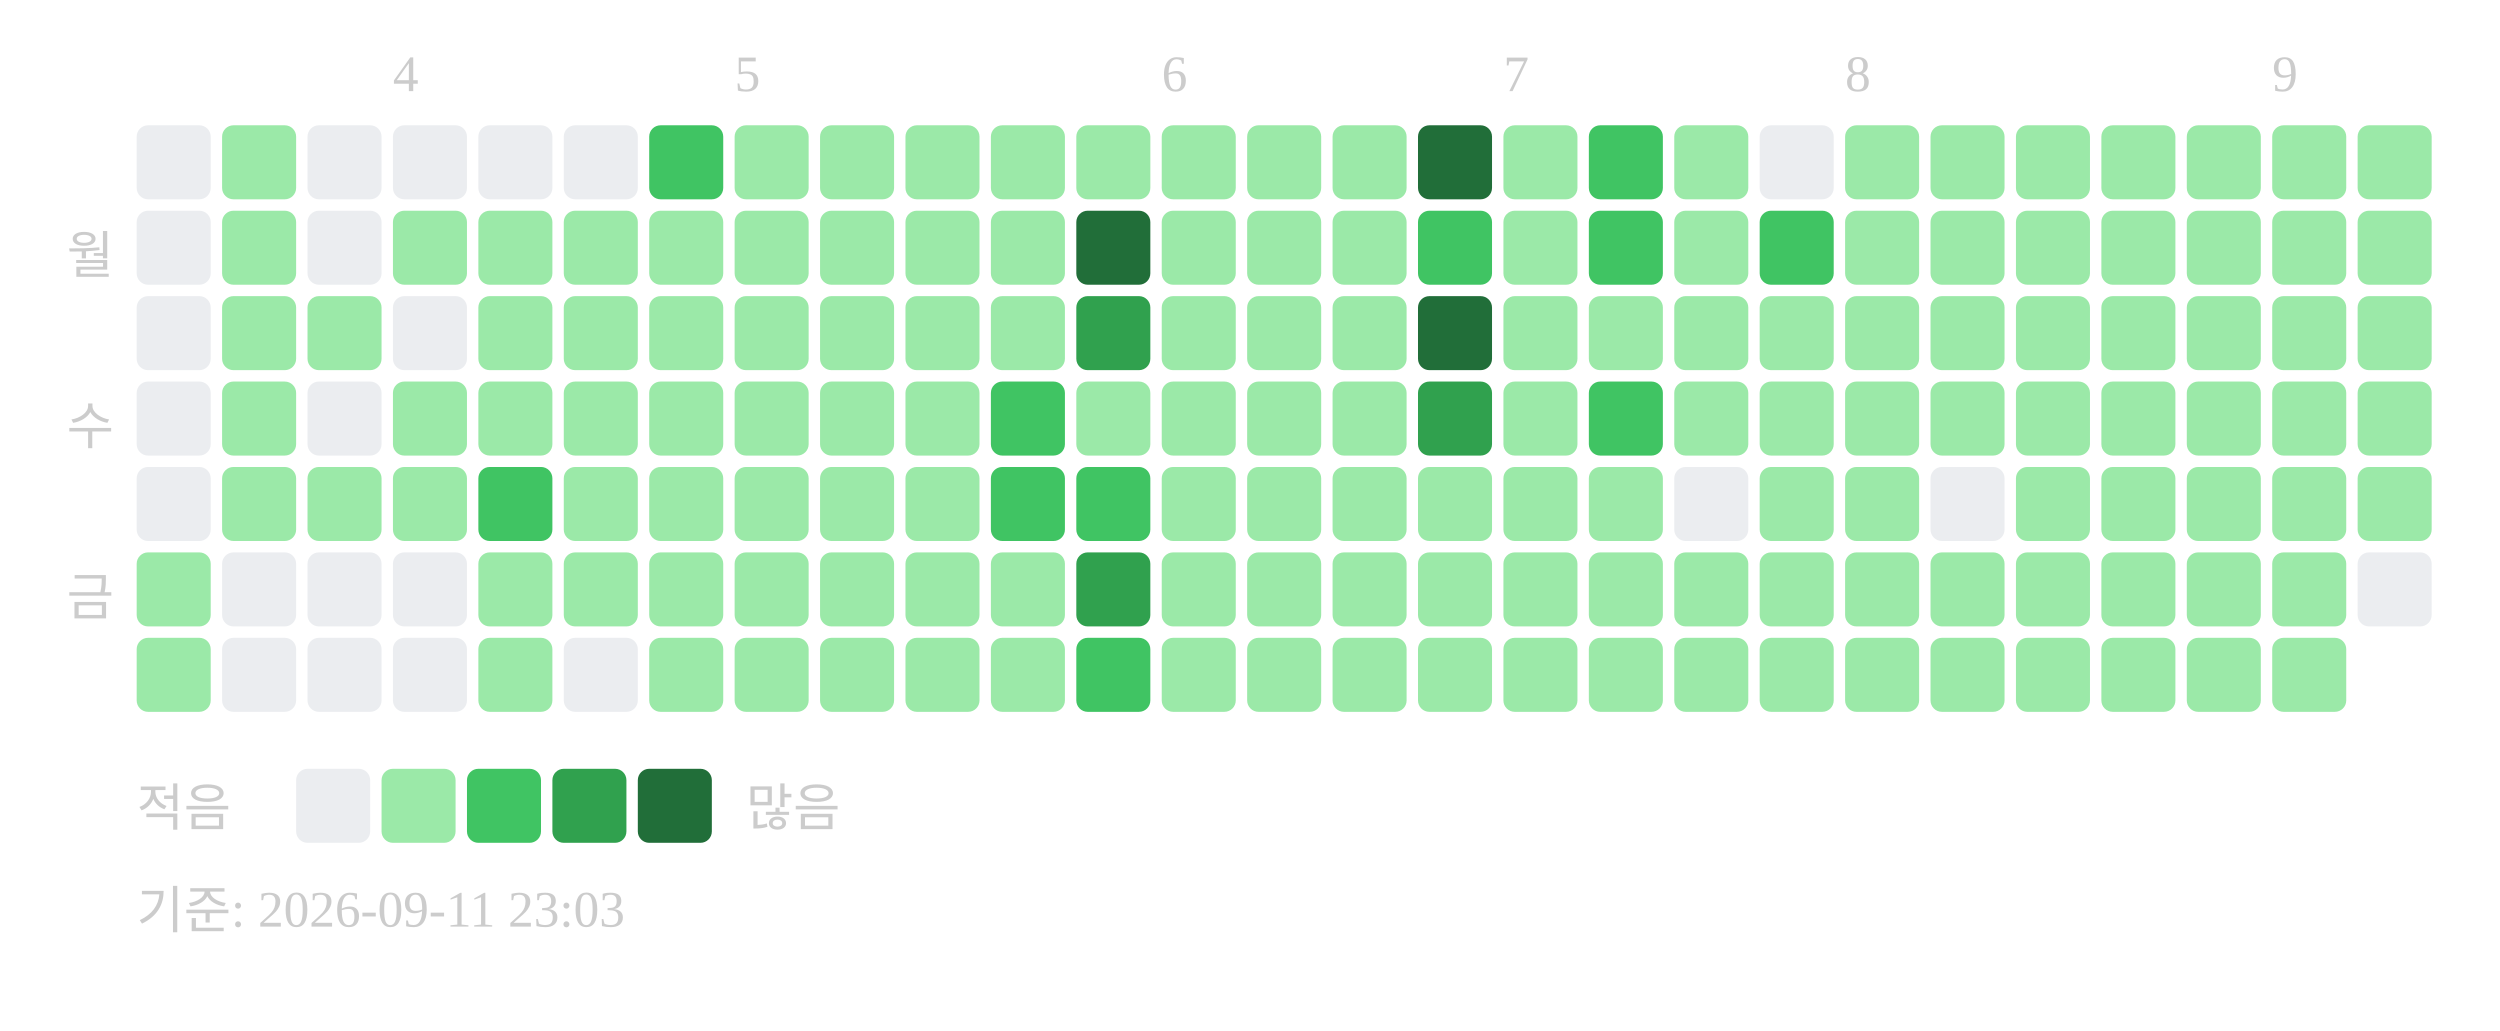
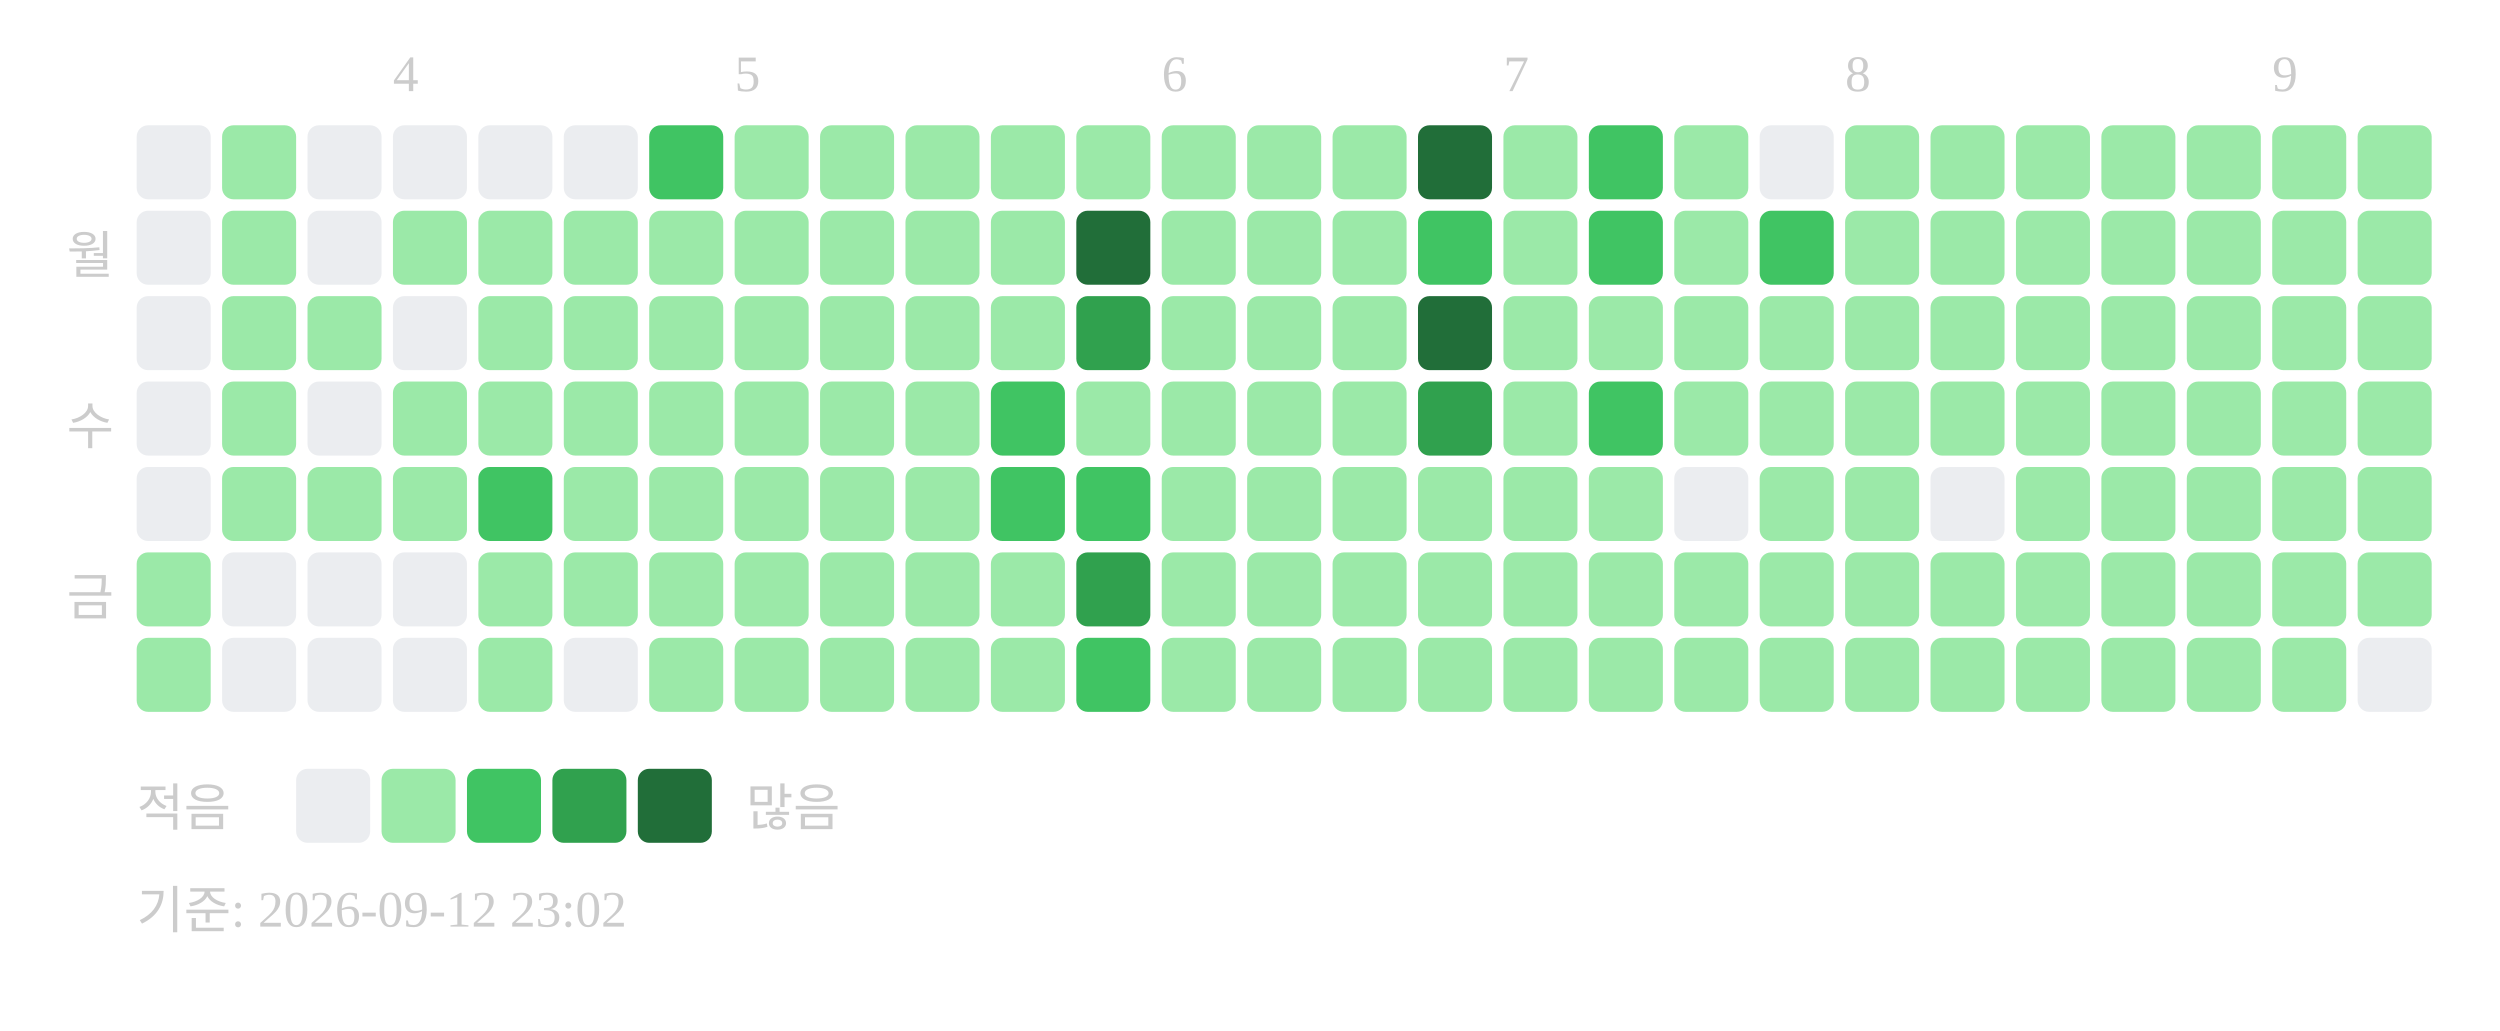
<svg xmlns="http://www.w3.org/2000/svg" width="439" height="181">
  <text x="69" y="16" font-size="9" fill="#cccccc">4</text>
  <text x="129" y="16" font-size="9" fill="#cccccc">5</text>
  <text x="204" y="16" font-size="9" fill="#cccccc">6</text>
  <text x="264" y="16" font-size="9" fill="#cccccc">7</text>
  <text x="324" y="16" font-size="9" fill="#cccccc">8</text>
  <text x="399" y="16" font-size="9" fill="#cccccc">9</text>
  <text x="20" y="48" text-anchor="end" font-size="9" fill="#cccccc">월</text>
  <text x="20" y="78" text-anchor="end" font-size="9" fill="#cccccc">수</text>
  <text x="20" y="108" text-anchor="end" font-size="9" fill="#cccccc">금</text>
  <rect x="24" y="22" width="13" height="13" rx="2" fill="#ebedf0" />
  <rect x="24" y="37" width="13" height="13" rx="2" fill="#ebedf0" />
  <rect x="24" y="52" width="13" height="13" rx="2" fill="#ebedf0" />
  <rect x="24" y="67" width="13" height="13" rx="2" fill="#ebedf0" />
  <rect x="24" y="82" width="13" height="13" rx="2" fill="#ebedf0" />
  <rect x="24" y="97" width="13" height="13" rx="2" fill="#9be9a8" />
  <rect x="24" y="112" width="13" height="13" rx="2" fill="#9be9a8" />
  <rect x="39" y="22" width="13" height="13" rx="2" fill="#9be9a8" />
  <rect x="39" y="37" width="13" height="13" rx="2" fill="#9be9a8" />
  <rect x="39" y="52" width="13" height="13" rx="2" fill="#9be9a8" />
  <rect x="39" y="67" width="13" height="13" rx="2" fill="#9be9a8" />
  <rect x="39" y="82" width="13" height="13" rx="2" fill="#9be9a8" />
  <rect x="39" y="97" width="13" height="13" rx="2" fill="#ebedf0" />
  <rect x="39" y="112" width="13" height="13" rx="2" fill="#ebedf0" />
  <rect x="54" y="22" width="13" height="13" rx="2" fill="#ebedf0" />
  <rect x="54" y="37" width="13" height="13" rx="2" fill="#ebedf0" />
  <rect x="54" y="52" width="13" height="13" rx="2" fill="#9be9a8" />
  <rect x="54" y="67" width="13" height="13" rx="2" fill="#ebedf0" />
  <rect x="54" y="82" width="13" height="13" rx="2" fill="#9be9a8" />
  <rect x="54" y="97" width="13" height="13" rx="2" fill="#ebedf0" />
  <rect x="54" y="112" width="13" height="13" rx="2" fill="#ebedf0" />
  <rect x="69" y="22" width="13" height="13" rx="2" fill="#ebedf0" />
  <rect x="69" y="37" width="13" height="13" rx="2" fill="#9be9a8" />
  <rect x="69" y="52" width="13" height="13" rx="2" fill="#ebedf0" />
  <rect x="69" y="67" width="13" height="13" rx="2" fill="#9be9a8" />
  <rect x="69" y="82" width="13" height="13" rx="2" fill="#9be9a8" />
  <rect x="69" y="97" width="13" height="13" rx="2" fill="#ebedf0" />
  <rect x="69" y="112" width="13" height="13" rx="2" fill="#ebedf0" />
  <rect x="84" y="22" width="13" height="13" rx="2" fill="#ebedf0" />
  <rect x="84" y="37" width="13" height="13" rx="2" fill="#9be9a8" />
  <rect x="84" y="52" width="13" height="13" rx="2" fill="#9be9a8" />
  <rect x="84" y="67" width="13" height="13" rx="2" fill="#9be9a8" />
  <rect x="84" y="82" width="13" height="13" rx="2" fill="#40c463" />
  <rect x="84" y="97" width="13" height="13" rx="2" fill="#9be9a8" />
  <rect x="84" y="112" width="13" height="13" rx="2" fill="#9be9a8" />
  <rect x="99" y="22" width="13" height="13" rx="2" fill="#ebedf0" />
  <rect x="99" y="37" width="13" height="13" rx="2" fill="#9be9a8" />
  <rect x="99" y="52" width="13" height="13" rx="2" fill="#9be9a8" />
  <rect x="99" y="67" width="13" height="13" rx="2" fill="#9be9a8" />
  <rect x="99" y="82" width="13" height="13" rx="2" fill="#9be9a8" />
  <rect x="99" y="97" width="13" height="13" rx="2" fill="#9be9a8" />
  <rect x="99" y="112" width="13" height="13" rx="2" fill="#ebedf0" />
  <rect x="114" y="22" width="13" height="13" rx="2" fill="#40c463" />
  <rect x="114" y="37" width="13" height="13" rx="2" fill="#9be9a8" />
  <rect x="114" y="52" width="13" height="13" rx="2" fill="#9be9a8" />
  <rect x="114" y="67" width="13" height="13" rx="2" fill="#9be9a8" />
  <rect x="114" y="82" width="13" height="13" rx="2" fill="#9be9a8" />
  <rect x="114" y="97" width="13" height="13" rx="2" fill="#9be9a8" />
  <rect x="114" y="112" width="13" height="13" rx="2" fill="#9be9a8" />
  <rect x="129" y="22" width="13" height="13" rx="2" fill="#9be9a8" />
  <rect x="129" y="37" width="13" height="13" rx="2" fill="#9be9a8" />
  <rect x="129" y="52" width="13" height="13" rx="2" fill="#9be9a8" />
  <rect x="129" y="67" width="13" height="13" rx="2" fill="#9be9a8" />
  <rect x="129" y="82" width="13" height="13" rx="2" fill="#9be9a8" />
  <rect x="129" y="97" width="13" height="13" rx="2" fill="#9be9a8" />
  <rect x="129" y="112" width="13" height="13" rx="2" fill="#9be9a8" />
  <rect x="144" y="22" width="13" height="13" rx="2" fill="#9be9a8" />
  <rect x="144" y="37" width="13" height="13" rx="2" fill="#9be9a8" />
  <rect x="144" y="52" width="13" height="13" rx="2" fill="#9be9a8" />
  <rect x="144" y="67" width="13" height="13" rx="2" fill="#9be9a8" />
  <rect x="144" y="82" width="13" height="13" rx="2" fill="#9be9a8" />
  <rect x="144" y="97" width="13" height="13" rx="2" fill="#9be9a8" />
  <rect x="144" y="112" width="13" height="13" rx="2" fill="#9be9a8" />
  <rect x="159" y="22" width="13" height="13" rx="2" fill="#9be9a8" />
  <rect x="159" y="37" width="13" height="13" rx="2" fill="#9be9a8" />
  <rect x="159" y="52" width="13" height="13" rx="2" fill="#9be9a8" />
  <rect x="159" y="67" width="13" height="13" rx="2" fill="#9be9a8" />
  <rect x="159" y="82" width="13" height="13" rx="2" fill="#9be9a8" />
  <rect x="159" y="97" width="13" height="13" rx="2" fill="#9be9a8" />
  <rect x="159" y="112" width="13" height="13" rx="2" fill="#9be9a8" />
  <rect x="174" y="22" width="13" height="13" rx="2" fill="#9be9a8" />
  <rect x="174" y="37" width="13" height="13" rx="2" fill="#9be9a8" />
  <rect x="174" y="52" width="13" height="13" rx="2" fill="#9be9a8" />
  <rect x="174" y="67" width="13" height="13" rx="2" fill="#40c463" />
  <rect x="174" y="82" width="13" height="13" rx="2" fill="#40c463" />
  <rect x="174" y="97" width="13" height="13" rx="2" fill="#9be9a8" />
  <rect x="174" y="112" width="13" height="13" rx="2" fill="#9be9a8" />
  <rect x="189" y="22" width="13" height="13" rx="2" fill="#9be9a8" />
  <rect x="189" y="37" width="13" height="13" rx="2" fill="#216e39" />
  <rect x="189" y="52" width="13" height="13" rx="2" fill="#30a14e" />
  <rect x="189" y="67" width="13" height="13" rx="2" fill="#9be9a8" />
  <rect x="189" y="82" width="13" height="13" rx="2" fill="#40c463" />
  <rect x="189" y="97" width="13" height="13" rx="2" fill="#30a14e" />
  <rect x="189" y="112" width="13" height="13" rx="2" fill="#40c463" />
  <rect x="204" y="22" width="13" height="13" rx="2" fill="#9be9a8" />
  <rect x="204" y="37" width="13" height="13" rx="2" fill="#9be9a8" />
  <rect x="204" y="52" width="13" height="13" rx="2" fill="#9be9a8" />
  <rect x="204" y="67" width="13" height="13" rx="2" fill="#9be9a8" />
  <rect x="204" y="82" width="13" height="13" rx="2" fill="#9be9a8" />
  <rect x="204" y="97" width="13" height="13" rx="2" fill="#9be9a8" />
  <rect x="204" y="112" width="13" height="13" rx="2" fill="#9be9a8" />
  <rect x="219" y="22" width="13" height="13" rx="2" fill="#9be9a8" />
  <rect x="219" y="37" width="13" height="13" rx="2" fill="#9be9a8" />
  <rect x="219" y="52" width="13" height="13" rx="2" fill="#9be9a8" />
  <rect x="219" y="67" width="13" height="13" rx="2" fill="#9be9a8" />
  <rect x="219" y="82" width="13" height="13" rx="2" fill="#9be9a8" />
  <rect x="219" y="97" width="13" height="13" rx="2" fill="#9be9a8" />
  <rect x="219" y="112" width="13" height="13" rx="2" fill="#9be9a8" />
  <rect x="234" y="22" width="13" height="13" rx="2" fill="#9be9a8" />
  <rect x="234" y="37" width="13" height="13" rx="2" fill="#9be9a8" />
  <rect x="234" y="52" width="13" height="13" rx="2" fill="#9be9a8" />
  <rect x="234" y="67" width="13" height="13" rx="2" fill="#9be9a8" />
  <rect x="234" y="82" width="13" height="13" rx="2" fill="#9be9a8" />
  <rect x="234" y="97" width="13" height="13" rx="2" fill="#9be9a8" />
  <rect x="234" y="112" width="13" height="13" rx="2" fill="#9be9a8" />
  <rect x="249" y="22" width="13" height="13" rx="2" fill="#216e39" />
  <rect x="249" y="37" width="13" height="13" rx="2" fill="#40c463" />
  <rect x="249" y="52" width="13" height="13" rx="2" fill="#216e39" />
  <rect x="249" y="67" width="13" height="13" rx="2" fill="#30a14e" />
  <rect x="249" y="82" width="13" height="13" rx="2" fill="#9be9a8" />
  <rect x="249" y="97" width="13" height="13" rx="2" fill="#9be9a8" />
  <rect x="249" y="112" width="13" height="13" rx="2" fill="#9be9a8" />
  <rect x="264" y="22" width="13" height="13" rx="2" fill="#9be9a8" />
  <rect x="264" y="37" width="13" height="13" rx="2" fill="#9be9a8" />
  <rect x="264" y="52" width="13" height="13" rx="2" fill="#9be9a8" />
  <rect x="264" y="67" width="13" height="13" rx="2" fill="#9be9a8" />
  <rect x="264" y="82" width="13" height="13" rx="2" fill="#9be9a8" />
  <rect x="264" y="97" width="13" height="13" rx="2" fill="#9be9a8" />
  <rect x="264" y="112" width="13" height="13" rx="2" fill="#9be9a8" />
  <rect x="279" y="22" width="13" height="13" rx="2" fill="#40c463" />
  <rect x="279" y="37" width="13" height="13" rx="2" fill="#40c463" />
  <rect x="279" y="52" width="13" height="13" rx="2" fill="#9be9a8" />
  <rect x="279" y="67" width="13" height="13" rx="2" fill="#40c463" />
  <rect x="279" y="82" width="13" height="13" rx="2" fill="#9be9a8" />
  <rect x="279" y="97" width="13" height="13" rx="2" fill="#9be9a8" />
  <rect x="279" y="112" width="13" height="13" rx="2" fill="#9be9a8" />
  <rect x="294" y="22" width="13" height="13" rx="2" fill="#9be9a8" />
  <rect x="294" y="37" width="13" height="13" rx="2" fill="#9be9a8" />
  <rect x="294" y="52" width="13" height="13" rx="2" fill="#9be9a8" />
  <rect x="294" y="67" width="13" height="13" rx="2" fill="#9be9a8" />
  <rect x="294" y="82" width="13" height="13" rx="2" fill="#ebedf0" />
  <rect x="294" y="97" width="13" height="13" rx="2" fill="#9be9a8" />
  <rect x="294" y="112" width="13" height="13" rx="2" fill="#9be9a8" />
  <rect x="309" y="22" width="13" height="13" rx="2" fill="#ebedf0" />
  <rect x="309" y="37" width="13" height="13" rx="2" fill="#40c463" />
  <rect x="309" y="52" width="13" height="13" rx="2" fill="#9be9a8" />
  <rect x="309" y="67" width="13" height="13" rx="2" fill="#9be9a8" />
  <rect x="309" y="82" width="13" height="13" rx="2" fill="#9be9a8" />
  <rect x="309" y="97" width="13" height="13" rx="2" fill="#9be9a8" />
  <rect x="309" y="112" width="13" height="13" rx="2" fill="#9be9a8" />
  <rect x="324" y="22" width="13" height="13" rx="2" fill="#9be9a8" />
  <rect x="324" y="37" width="13" height="13" rx="2" fill="#9be9a8" />
  <rect x="324" y="52" width="13" height="13" rx="2" fill="#9be9a8" />
  <rect x="324" y="67" width="13" height="13" rx="2" fill="#9be9a8" />
  <rect x="324" y="82" width="13" height="13" rx="2" fill="#9be9a8" />
  <rect x="324" y="97" width="13" height="13" rx="2" fill="#9be9a8" />
  <rect x="324" y="112" width="13" height="13" rx="2" fill="#9be9a8" />
  <rect x="339" y="22" width="13" height="13" rx="2" fill="#9be9a8" />
  <rect x="339" y="37" width="13" height="13" rx="2" fill="#9be9a8" />
  <rect x="339" y="52" width="13" height="13" rx="2" fill="#9be9a8" />
  <rect x="339" y="67" width="13" height="13" rx="2" fill="#9be9a8" />
  <rect x="339" y="82" width="13" height="13" rx="2" fill="#ebedf0" />
  <rect x="339" y="97" width="13" height="13" rx="2" fill="#9be9a8" />
  <rect x="339" y="112" width="13" height="13" rx="2" fill="#9be9a8" />
  <rect x="354" y="22" width="13" height="13" rx="2" fill="#9be9a8" />
  <rect x="354" y="37" width="13" height="13" rx="2" fill="#9be9a8" />
  <rect x="354" y="52" width="13" height="13" rx="2" fill="#9be9a8" />
  <rect x="354" y="67" width="13" height="13" rx="2" fill="#9be9a8" />
  <rect x="354" y="82" width="13" height="13" rx="2" fill="#9be9a8" />
  <rect x="354" y="97" width="13" height="13" rx="2" fill="#9be9a8" />
  <rect x="354" y="112" width="13" height="13" rx="2" fill="#9be9a8" />
  <rect x="369" y="22" width="13" height="13" rx="2" fill="#9be9a8" />
  <rect x="369" y="37" width="13" height="13" rx="2" fill="#9be9a8" />
  <rect x="369" y="52" width="13" height="13" rx="2" fill="#9be9a8" />
  <rect x="369" y="67" width="13" height="13" rx="2" fill="#9be9a8" />
  <rect x="369" y="82" width="13" height="13" rx="2" fill="#9be9a8" />
  <rect x="369" y="97" width="13" height="13" rx="2" fill="#9be9a8" />
  <rect x="369" y="112" width="13" height="13" rx="2" fill="#9be9a8" />
  <rect x="384" y="22" width="13" height="13" rx="2" fill="#9be9a8" />
  <rect x="384" y="37" width="13" height="13" rx="2" fill="#9be9a8" />
  <rect x="384" y="52" width="13" height="13" rx="2" fill="#9be9a8" />
  <rect x="384" y="67" width="13" height="13" rx="2" fill="#9be9a8" />
  <rect x="384" y="82" width="13" height="13" rx="2" fill="#9be9a8" />
  <rect x="384" y="97" width="13" height="13" rx="2" fill="#9be9a8" />
  <rect x="384" y="112" width="13" height="13" rx="2" fill="#9be9a8" />
  <rect x="399" y="22" width="13" height="13" rx="2" fill="#9be9a8" />
  <rect x="399" y="37" width="13" height="13" rx="2" fill="#9be9a8" />
  <rect x="399" y="52" width="13" height="13" rx="2" fill="#9be9a8" />
  <rect x="399" y="67" width="13" height="13" rx="2" fill="#9be9a8" />
  <rect x="399" y="82" width="13" height="13" rx="2" fill="#9be9a8" />
  <rect x="399" y="97" width="13" height="13" rx="2" fill="#9be9a8" />
  <rect x="399" y="112" width="13" height="13" rx="2" fill="#9be9a8" />
  <rect x="414" y="22" width="13" height="13" rx="2" fill="#9be9a8" />
  <rect x="414" y="37" width="13" height="13" rx="2" fill="#9be9a8" />
  <rect x="414" y="52" width="13" height="13" rx="2" fill="#9be9a8" />
  <rect x="414" y="67" width="13" height="13" rx="2" fill="#9be9a8" />
  <rect x="414" y="82" width="13" height="13" rx="2" fill="#9be9a8" />
-   <rect x="414" y="97" width="13" height="13" rx="2" fill="#ebedf0" />
+   <rect x="414" y="97" width="13" height="13" rx="2" fill="#9be9a8" />
+   <rect x="414" y="112" width="13" height="13" rx="2" fill="#ebedf0" />
  <text x="24" y="145" font-size="9" fill="#cccccc">적음</text>
  <rect x="52" y="135" width="13" height="13" rx="2" fill="#ebedf0" />
  <rect x="67" y="135" width="13" height="13" rx="2" fill="#9be9a8" />
  <rect x="82" y="135" width="13" height="13" rx="2" fill="#40c463" />
  <rect x="97" y="135" width="13" height="13" rx="2" fill="#30a14e" />
  <rect x="112" y="135" width="13" height="13" rx="2" fill="#216e39" />
  <text x="131" y="145" font-size="9" fill="#cccccc">많음</text>
-   <text x="24" y="163" font-size="9" fill="#cccccc">기준: 2026-09-11 23:03</text>
+   <text x="24" y="163" font-size="9" fill="#cccccc">기준: 2026-09-12 23:02</text>
</svg>
